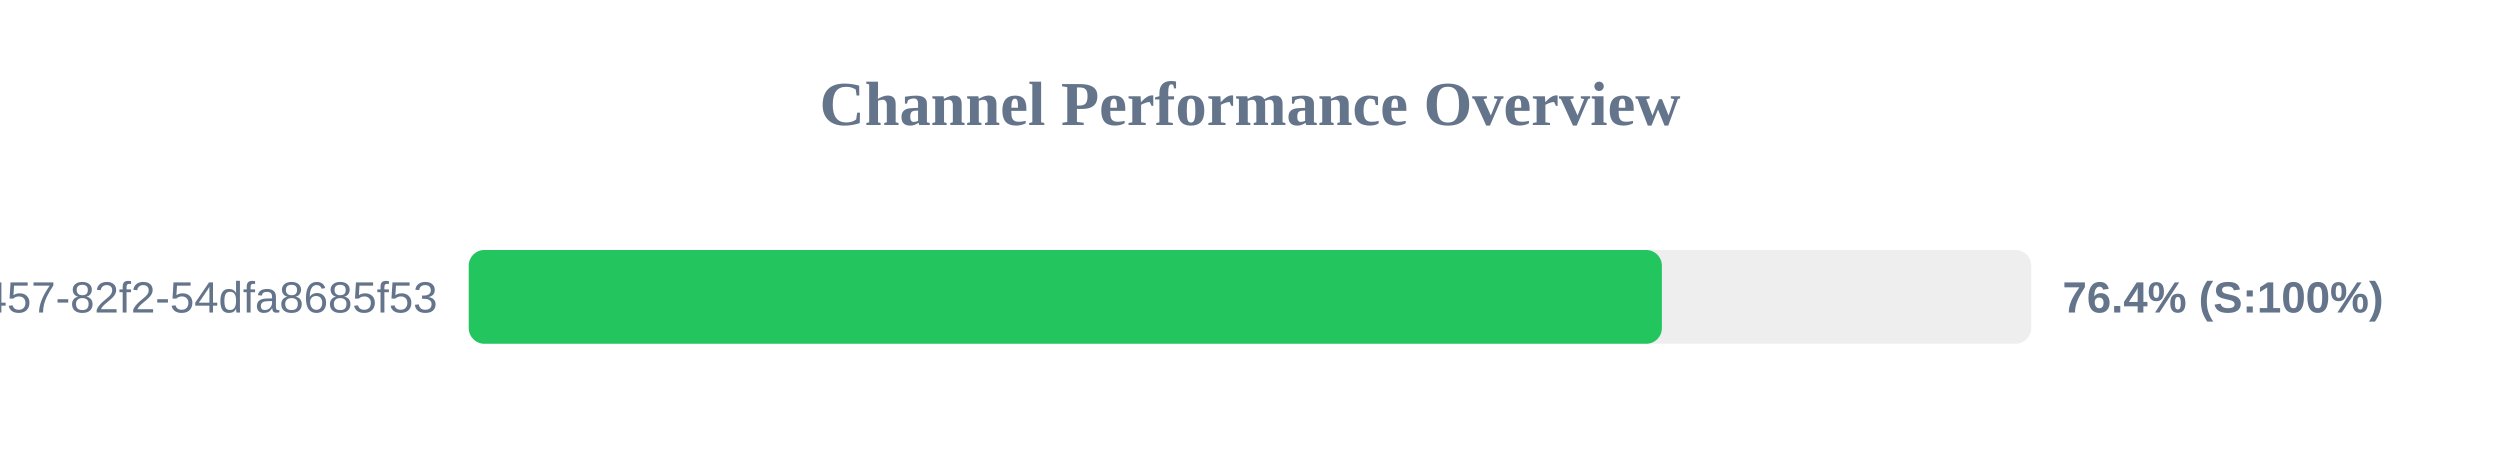
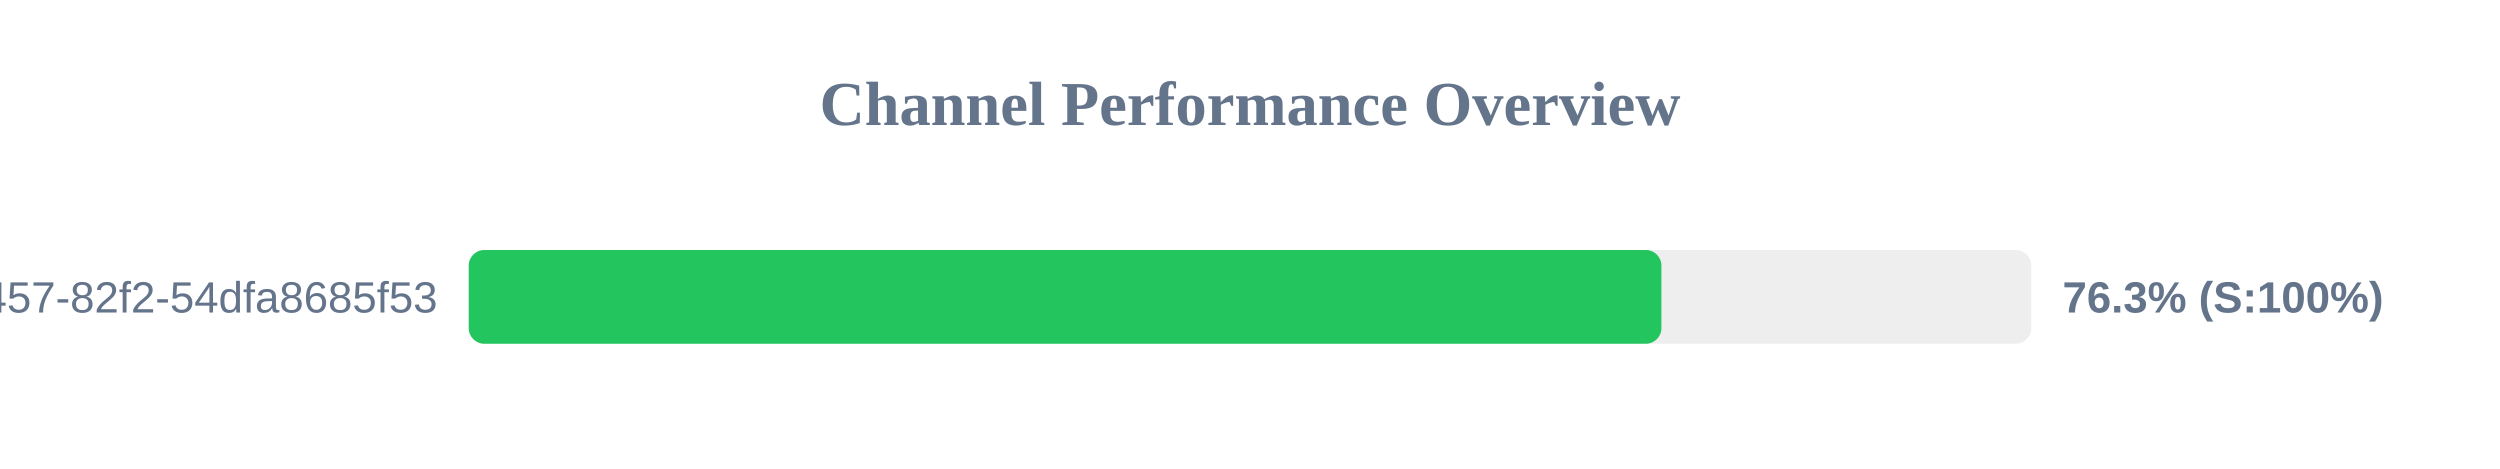
<svg xmlns="http://www.w3.org/2000/svg" width="800" height="150" version="1.1">
  <style>
        .row { font: 14px Arial; fill: #64748b; }
        .score { font: bold 14px Arial; fill: #64748b; }
    </style>
  <text x="400" y="40" text-anchor="middle" font-size="20px" font-weight="bold" fill="#64748b">Channel Performance Overview</text>
  <rect x="150" y="80" width="500" height="30" fill="#eee" rx="5" />
-   <rect x="150" y="80" width="381.8" height="30" fill="#22c55e" rx="5" />
+   <rect x="150" y="80" width="381.65" height="30" fill="#22c55e" rx="5" />
  <text x="140" y="100" text-anchor="end" class="row">?uuid=413c8b50-96bf-4457-82f2-54dfa8685f53</text>
-   <text x="660" y="100" text-anchor="start" class="score">76.4% (S:100%)</text>
+   <text x="660" y="100" text-anchor="start" class="score">76.3% (S:100%)</text>
</svg>
